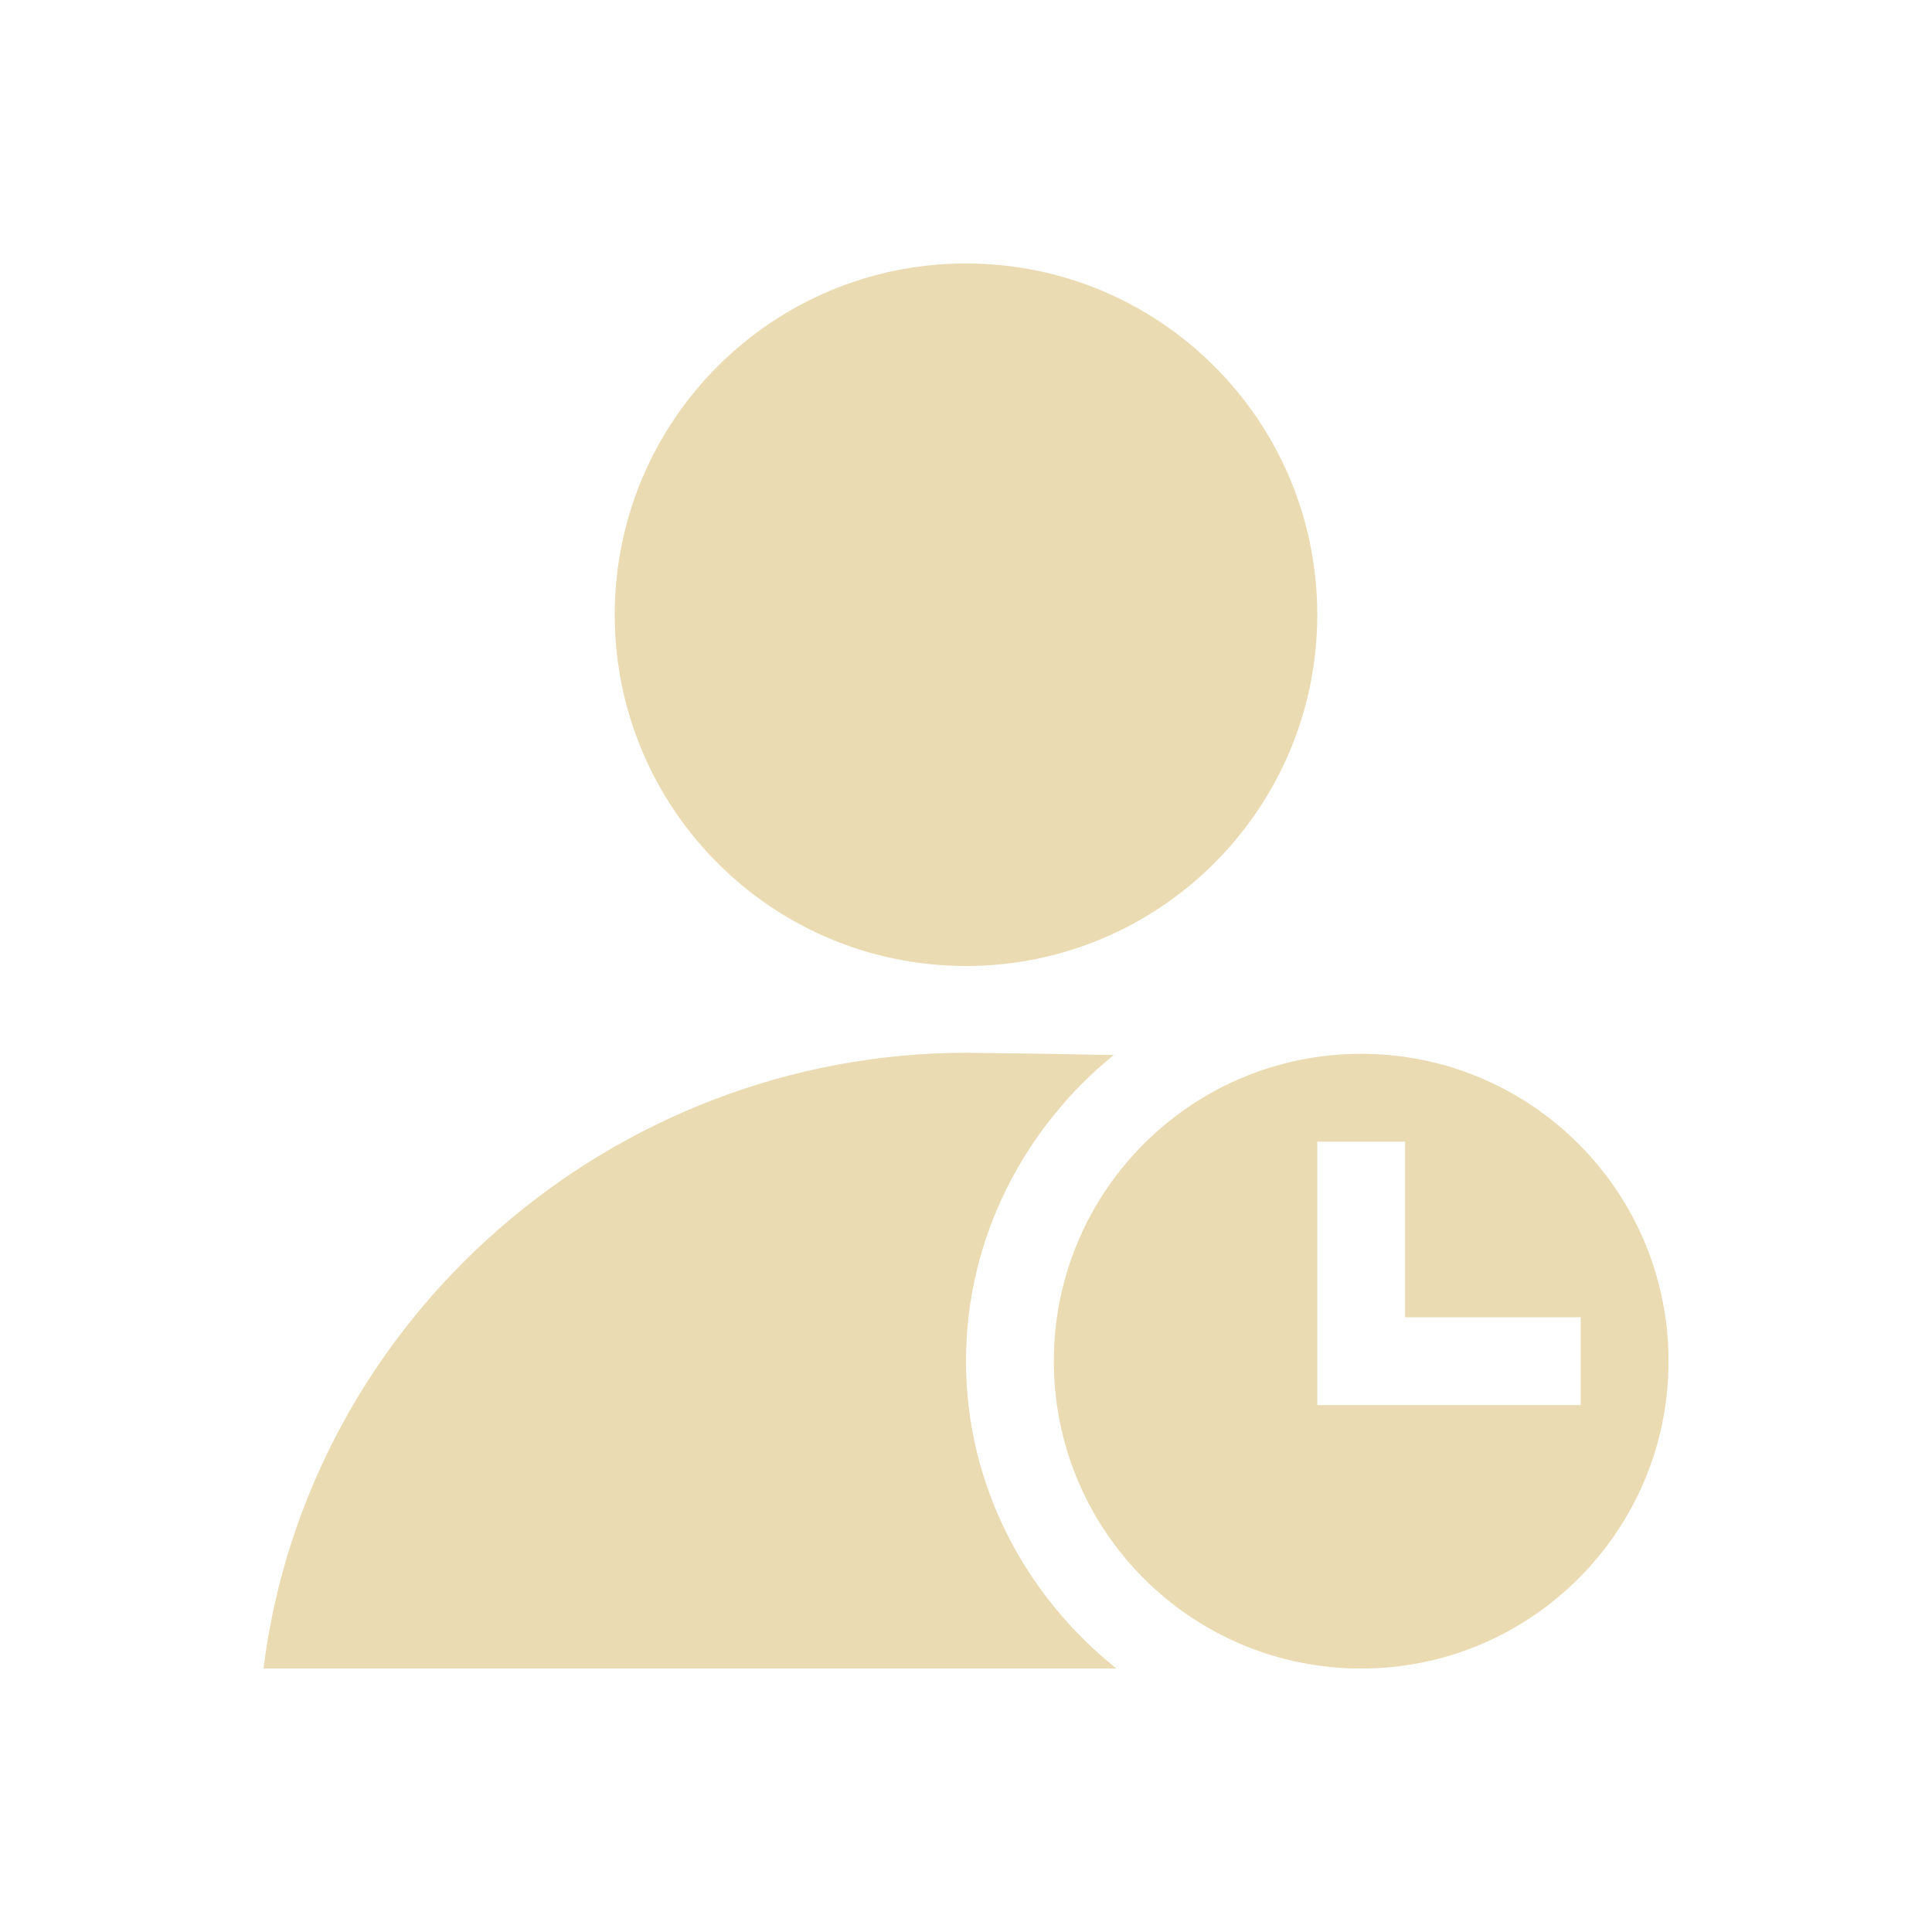
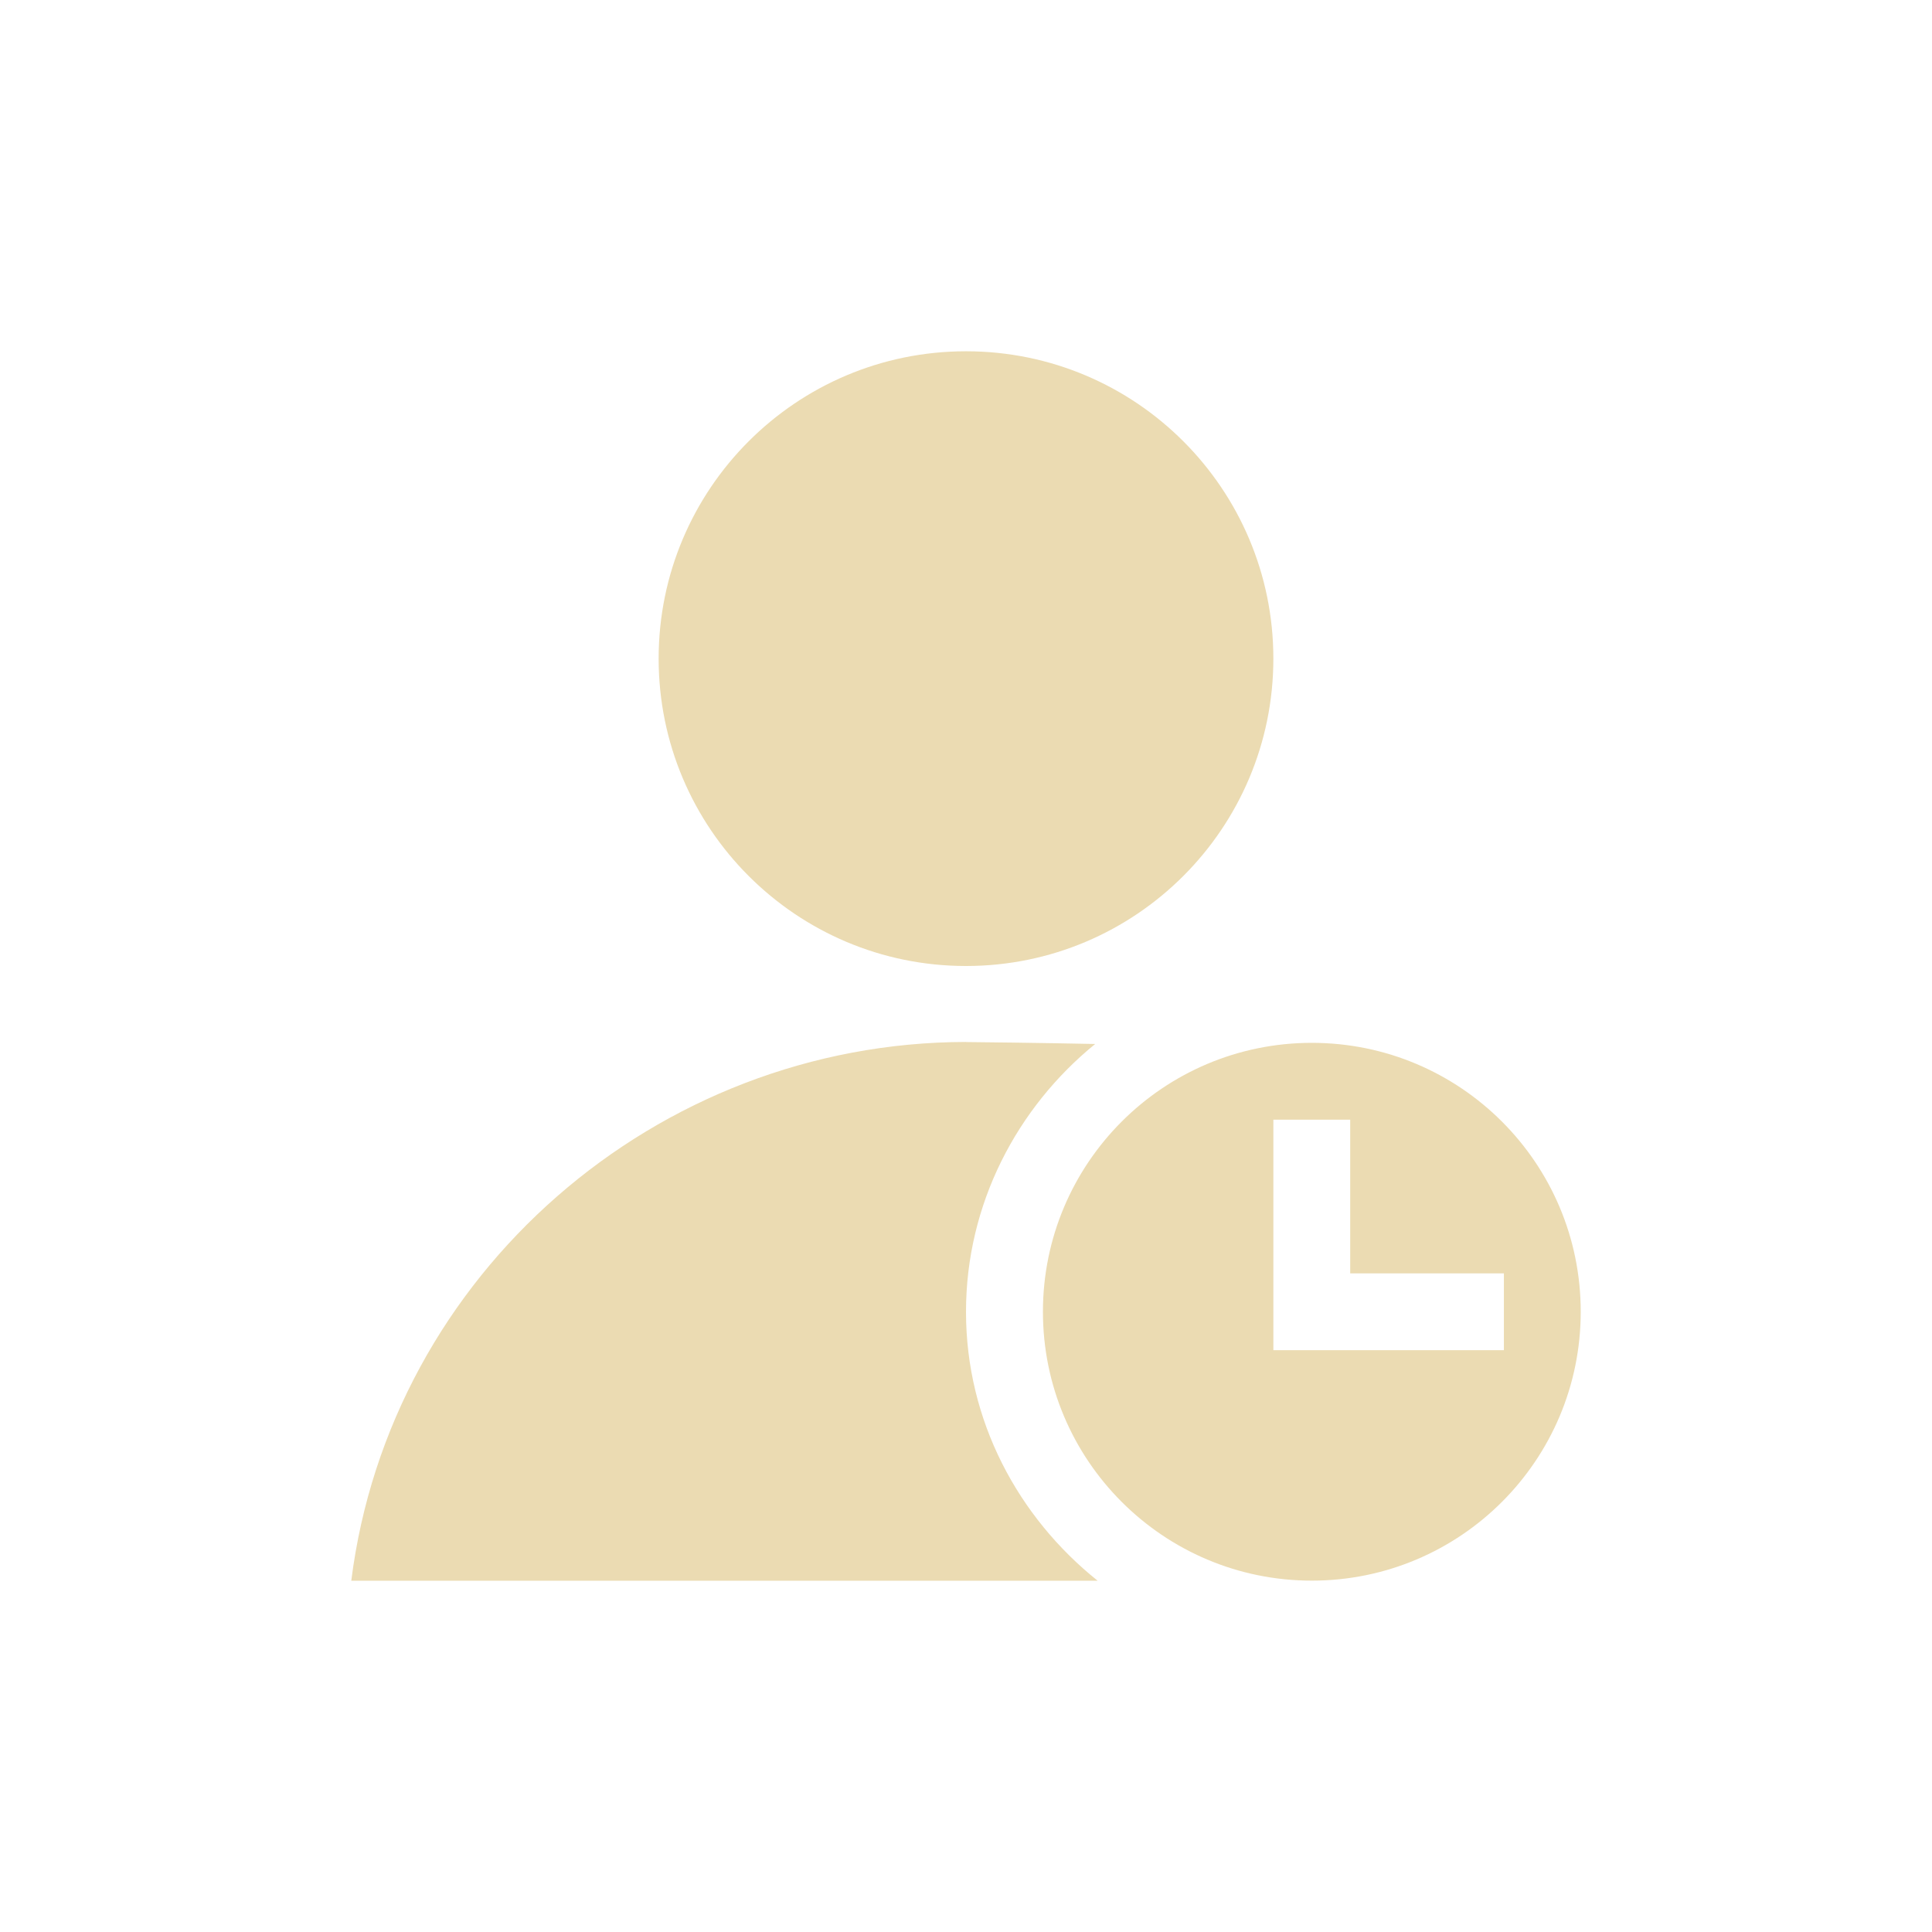
- <svg xmlns="http://www.w3.org/2000/svg" width="22" height="22" viewBox="0 0 22 22">
+ <svg xmlns="http://www.w3.org/2000/svg" width="22" height="22" version="1.1" viewBox="0 0 22 22">
  <defs>
-     <style id="current-color-scheme" type="text/css">
-    .ColorScheme-Text { color:#ebdbb2; } .ColorScheme-Highlight { color:#458588; }
-   </style>
+     <style type="text/css">.ColorScheme-Text { color:#ebdbb2; } .ColorScheme-Highlight { color:#458588; }</style>
  </defs>
-   <path style="fill:currentColor" class="ColorScheme-Text" d="M 8 0 A 4 4 0 0 0 4 4 A 4 4 0 0 0 8 8 A 4 4 0 0 0 12 4 A 4 4 0 0 0 8 0 z M 8 8.988 C 3.972 8.993 0.503 12.004 0 16 L 9.713 16 C 8.679 15.173 8 13.918 8 12.5 C 8 11.097 8.665 9.841 9.682 9.014 C 8.943 8.999 8.187 8.99 8 8.988 z M 12.5 9 A 3.5 3.5 0 0 0 9 12.5 A 3.5 3.5 0 0 0 12.5 16 A 3.5 3.5 0 0 0 16 12.5 A 3.5 3.5 0 0 0 12.5 9 z M 12 10 L 13 10 L 13 12 L 15 12 L 15 13 L 12 13 L 12 12 L 12 10 z" transform="translate(3 3)" />
+   <path class="ColorScheme-Text" d="m11 4a3.5 3.5 0 0 0-3.5 3.5 3.5 3.5 0 0 0 3.5 3.5 3.5 3.5 0 0 0 3.5-3.5 3.5 3.5 0 0 0-3.5-3.5zm0 7.865c-3.524 0.004-6.559 2.639-7 6.135h8.499c-0.905-0.724-1.499-1.822-1.499-3.062 0-1.228 0.582-2.327 1.471-3.05-0.646-0.013-1.308-0.021-1.471-0.022zm3.938 0.01a3.062 3.062 0 0 0-3.062 3.062 3.062 3.062 0 0 0 3.062 3.062 3.062 3.062 0 0 0 3.062-3.062 3.062 3.062 0 0 0-3.062-3.062zm-0.438 0.875h0.875v1.75h1.75v0.875h-2.625v-0.875z" fill="currentColor" stroke-width=".875" />
</svg>
